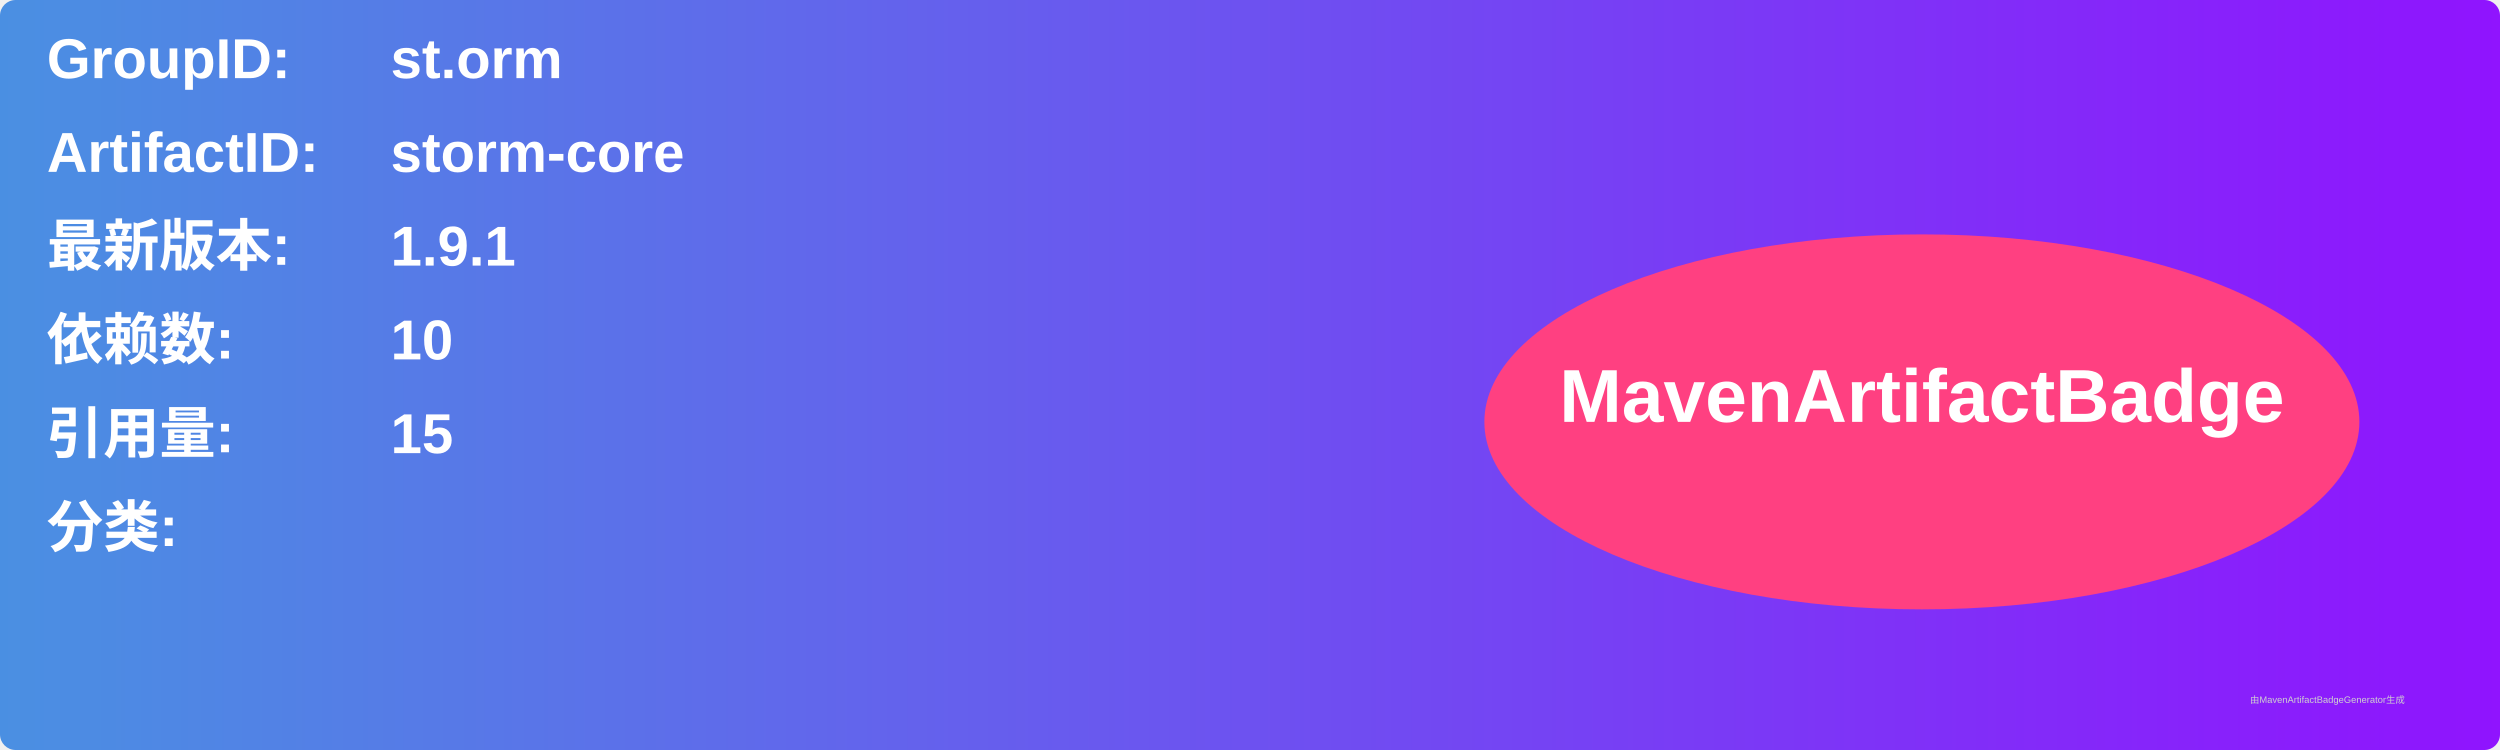
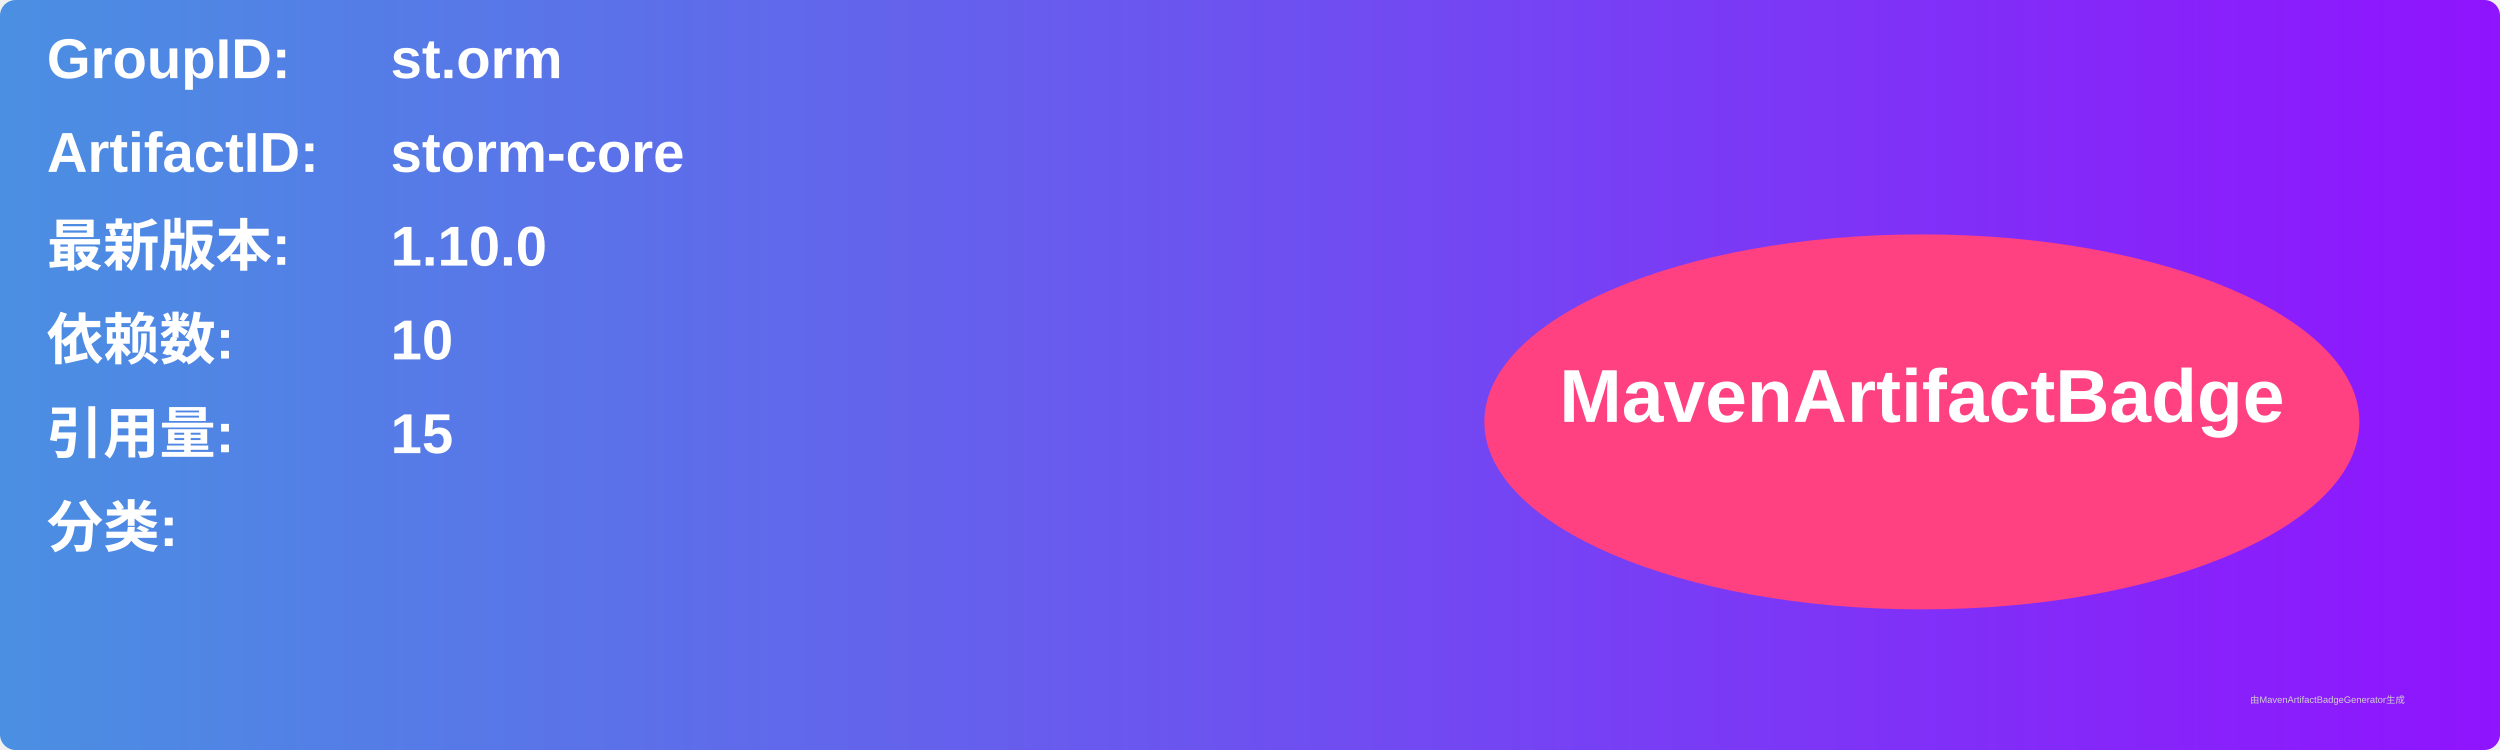
<svg xmlns="http://www.w3.org/2000/svg" width="800" height="240" viewBox="0 0 800 240">
  <linearGradient id="grad" x1="0%" y1="0%" x2="100%" y2="0%">
    <stop offset="0%" stop-color="#4a90e2" />
    <stop offset="100%" stop-color="#9013fe" />
  </linearGradient>
  <rect width="100%" height="100%" rx="5" ry="5" fill="url(#grad)" />
  <g transform="translate(15, 15)">
    <text x="0" y="10" font-family="Arial" font-size="18" fill="white" font-weight="bold" width="260">GroupID:</text>
    <text x="110" y="10" font-family="Arial" font-size="18" fill="white" font-weight="bold" width="460">st.orm</text>
    <text x="0" y="40" font-family="Arial" font-size="18" fill="white" font-weight="bold" width="260">ArtifactID:</text>
    <text x="110" y="40" font-family="Arial" font-size="18" fill="white" font-weight="bold" width="460">storm-core</text>
    <text x="0" y="70" font-family="Arial" font-size="18" fill="white" font-weight="bold">最新版本:</text>
    <text x="110" y="70" font-family="Arial" font-size="18" fill="white" font-weight="bold">
-       <tspan font-weight="bold">1.9.1</tspan>
+       <tspan font-weight="bold">1.10.0</tspan>
    </text>
    <text x="0" y="100" font-family="Arial" font-size="18" fill="white" font-weight="bold">依赖数: </text>
    <text x="110" y="100" font-family="Arial" font-size="18" fill="white">
      <tspan font-weight="bold">10</tspan>
    </text>
    <text x="0" y="130" font-family="Arial" font-size="18" fill="white" font-weight="bold">引用量: </text>
    <text x="110" y="130" font-family="Arial" font-size="18" fill="white">
      <tspan font-weight="bold">15</tspan>
    </text>
    <text x="0" y="160" font-family="Arial" font-size="18" fill="white" font-weight="bold">分类:</text>
    <text x="10" y="190" font-family="Arial" font-size="10" fill="white">
      <tspan font-weight="bold" />
    </text>
    <ellipse cx="600" cy="120" rx="140" ry="60" fill="#ff4081" />
    <text x="600" y="120" text-anchor="middle" font-family="Arial" font-size="24" fill="white" font-weight="bold">MavenArtifactBadge</text>
  </g>
  <text x="720" y="225" font-family="Arial" font-size="3" fill="#d0d0d0">由MavenArtifactBadgeGenerator生成</text>
</svg>
